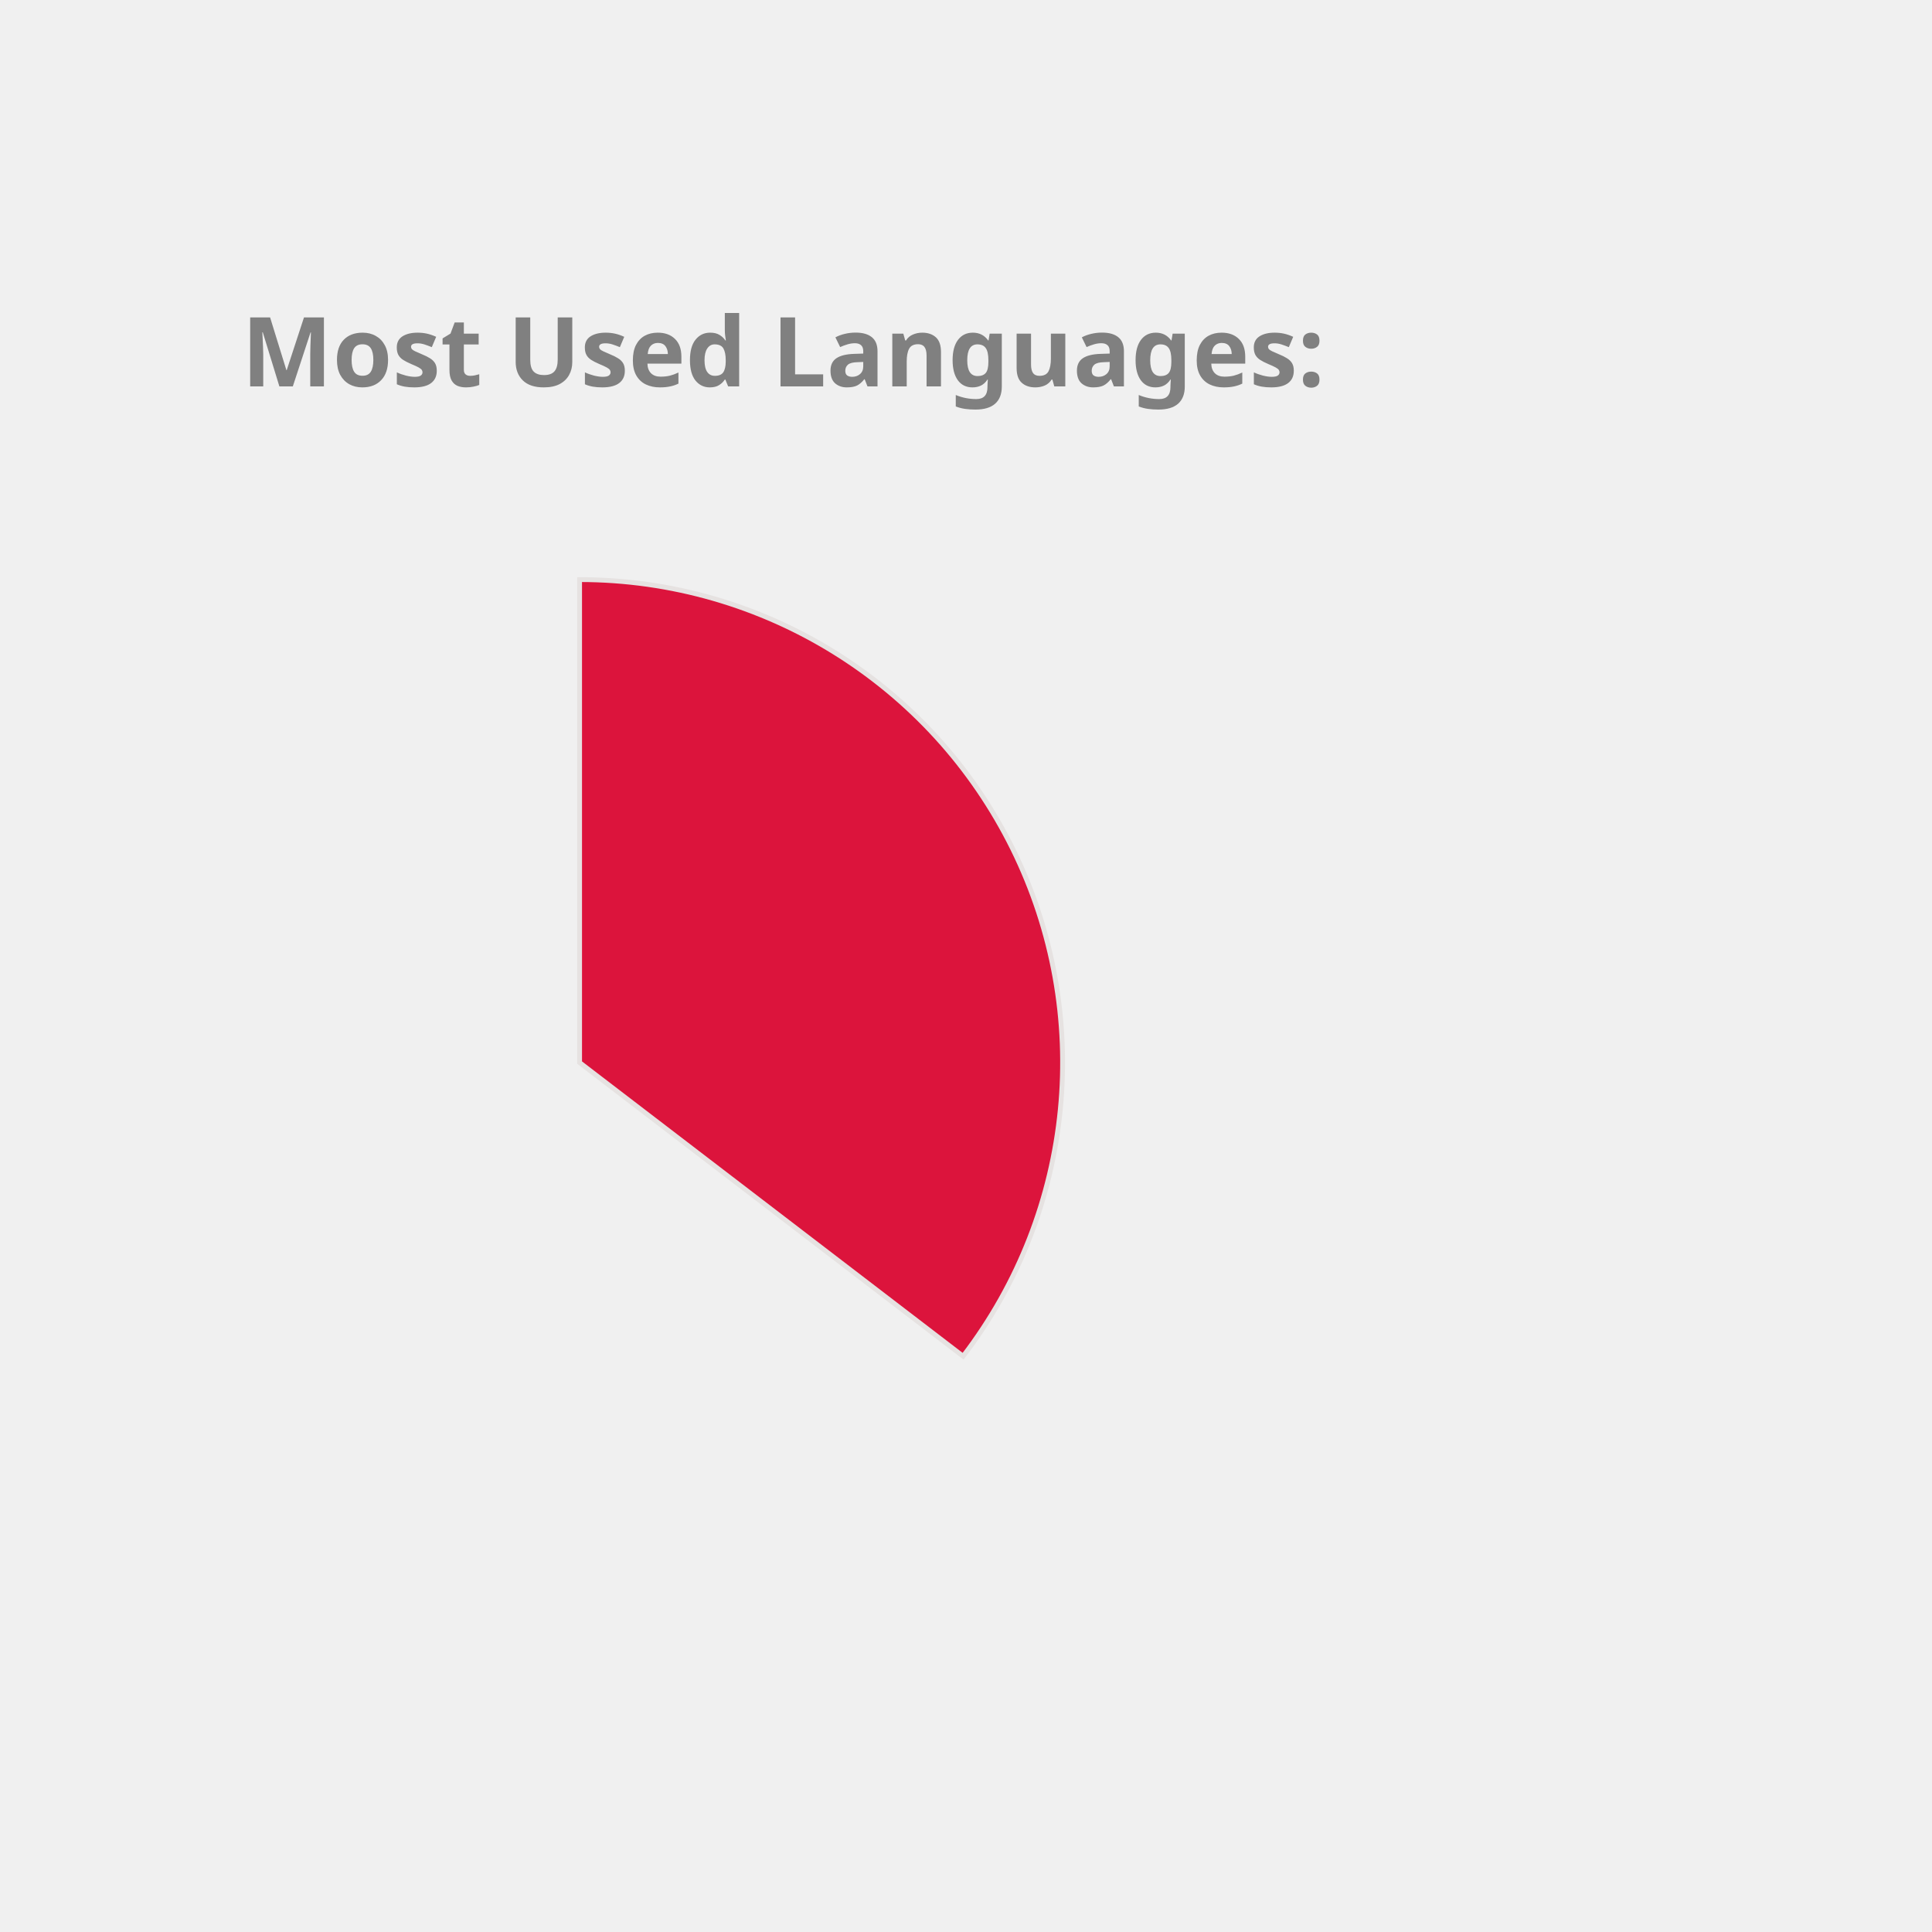
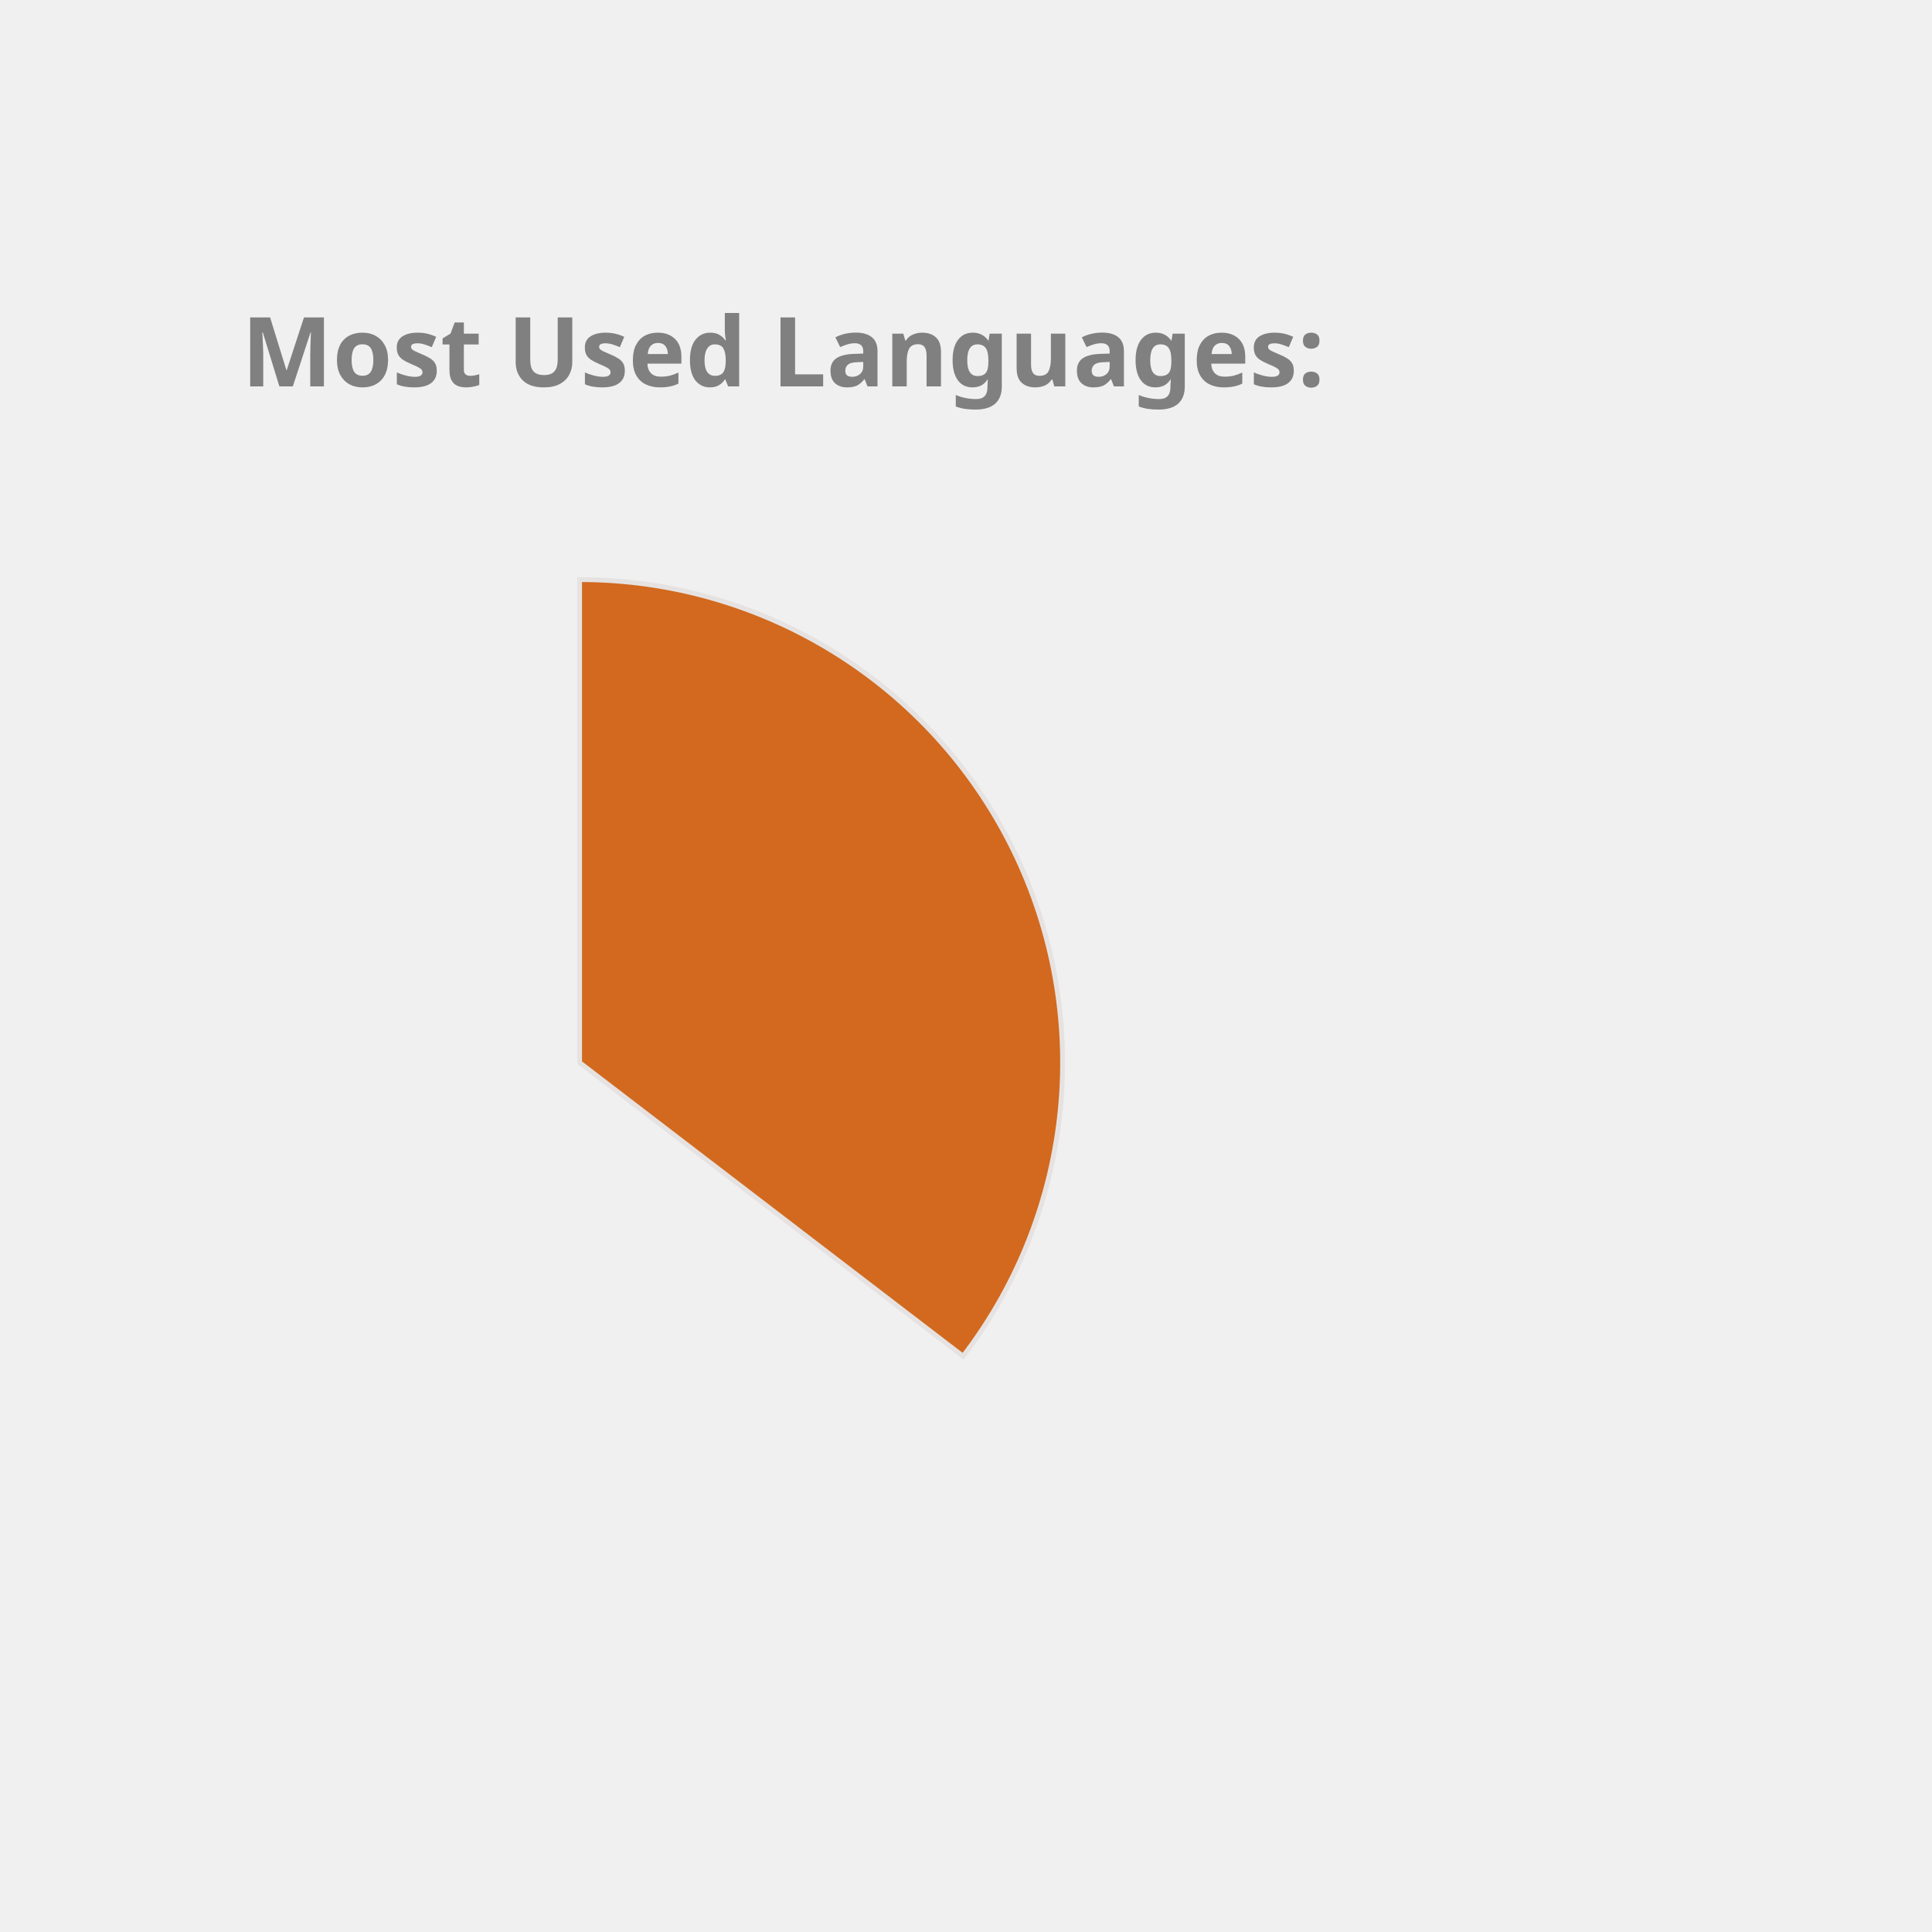
<svg xmlns="http://www.w3.org/2000/svg" height="350px" width="350px" viewBox="0 0 400 400">
  <style> 
        .label {
                font: bold 20px sans-serif;
                color: #404040;
                -webkit-text-stroke: 1px white;
        }

        path {
                stroke: #E6E2E1;
                stroke-width: 1px;
                transform: translate(60px, 100px);
        }

        .path_1 {
                animation: fadeIn 5s linear forwards;
        }

        .path_2 {
                transform: scale(0);
                animation: fadeIn 5s linear forwards 5s;
        }


        
        .path_3 {
                transform: scale(0);
                animation: fadeIn 5s linear forwards 10s;
        }


        .path_4 {
                transform: scale(0);
                animation: fadeIn 5s linear forwards 15s;
        }

        .path_5 {
                transform: scale(0);
                animation: fadeIn 5s linear forwards 20s;
        }

        .path_6 {
                transform: scale(0);
                animation: fadeIn 5s linear forwards 25s;
        }

        .path_7 {
                transform: scale(0);
                animation: fadeIn 5s linear forwards 30s;
        }

        .path_8 {
                transform: scale(0);
                animation: fadeIn 5s linear forwards 35s;
        }

        .path_9 {
                transform: scale(0);
                animation: fadeIn 5s linear forwards 40s;
        }

        .path_10 {
                transform: scale(0);
                animation: fadeIn 5s linear forwards 45s;
        }

        @keyframes fadeIn {
                0% {                        
                        transform: translate(250px, 300px) rotate(0deg) scale(0);
                        
                }
                50% {
                        transform: translate(150px, 220px) rotate(180deg) scale(0.5);
                        
                }
                
                100% {
                        transform: translate(60px, 120px) rotate(360deg) scale(1);
                        
                }
        }
        .txt_1 {
                opacity: 0;
                animation: txtShow 5s linear forwards 0s;
        }

        .txt_2 {
                opacity: 0;
                animation: txtShow 5s linear forwards 5s;
        }

        .txt_3 {
                opacity: 0;
                animation: txtShow 5s linear forwards 10s;
        }

        .txt_4 {
                opacity: 0;
                animation: txtShow 5s linear forwards 15s;
        }

        .txt_5 {
                opacity: 0;
                animation: txtShow 5s linear forwards 20s;
        }

        .txt_6 {
                opacity: 0;
                animation: txtShow 5s linear forwards 25s;
        }

        .txt_7 {
                opacity: 0;
                animation: txtShow 5s linear forwards 30s;
        }

        .txt_8 {
                opacity: 0;
                animation: txtShow 5s linear forwards 35s;
        }

        .txt_9 {
                opacity: 0;
                animation: txtShow 5s linear forwards 40s;
        }

        .txt_10 {
                opacity: 0;
                animation: txtShow 5s linear forwards 45s;
        }

        @keyframes txtShow {
                0% {                        
                        opacity: 0;
                        transform: translate(0px, 0px) scale(0);
                }
                100% {
                        opacity: 1;
                        transform: translate(0px, 0px) scale(1);
                        
                }
        }
</style>
-   <path class="path_1" d="M 60,120 L 60,20 A 100,100 0 0 1 139.399,180.793 Z" fill="Crimson" stroke="#fff" stroke-width="2" />
-   <text class="txt_1" x="260" y="150" fill="Crimson" stroke="Crimson" stroke-width="1">Java</text>
-   <path class="path_2" d="M 60,120 L 139.399,180.793 A 100,100 0 0 1 -26.707,169.819 Z" fill="LightSeaGreen" stroke="#fff" stroke-width="2" />
-   <text class="txt_2" x="260" y="170" fill="LightSeaGreen" stroke="LightSeaGreen" stroke-width="1">TypeScript</text>
-   <path class="path_3" d="M 60,120 L -26.707,169.819 A 100,100 0 0 1 -29.664,75.724 Z" fill="CornflowerBlue" stroke="#fff" stroke-width="2" />
-   <text class="txt_3" x="260" y="190" fill="CornflowerBlue" stroke="CornflowerBlue" stroke-width="1">JavaScript</text>
-   <path class="path_4" d="M 60,120 L -29.664,75.724 A 100,100 0 0 1 -11.594,50.183 Z" fill="IndianRed" stroke="#fff" stroke-width="2" />
-   <text class="txt_4" x="260" y="210" fill="IndianRed" stroke="IndianRed" stroke-width="1">HTML</text>
-   <path class="path_5" d="M 60,120 L -11.594,50.183 A 100,100 0 0 1 9.096,33.926 Z" fill="RosyBrown" stroke="#fff" stroke-width="2" />
-   <text class="txt_5" x="260" y="230" fill="RosyBrown" stroke="RosyBrown" stroke-width="1">CSS</text>
-   <path class="path_6" d="M 60,120 L 9.096,33.926 A 100,100 0 0 1 32.101,23.971 Z" fill="Tomato" stroke="#fff" stroke-width="2" />
-   <text class="txt_6" x="260" y="250" fill="Tomato" stroke="Tomato" stroke-width="1">Sass</text>
+   <path class="path_1" d="M 60,120 L 60,20 A 100,100 0 0 1 139.399,180.793 Z" fill="Chocolate" stroke="#fff" stroke-width="2" />
+   <text class="txt_1" x="260" y="150" fill="Chocolate" stroke="Chocolate" stroke-width="1">Java</text>
+   <path class="path_2" d="M 60,120 L 139.399,180.793 A 100,100 0 0 1 -26.707,169.819 Z" fill="Tan" stroke="#fff" stroke-width="2" />
+   <text class="txt_2" x="260" y="170" fill="Tan" stroke="Tan" stroke-width="1">TypeScript</text>
+   <path class="path_3" d="M 60,120 L -26.707,169.819 A 100,100 0 0 1 -29.664,75.724 Z" fill="LightSeaGreen" stroke="#fff" stroke-width="2" />
+   <text class="txt_3" x="260" y="190" fill="LightSeaGreen" stroke="LightSeaGreen" stroke-width="1">JavaScript</text>
+   <path class="path_4" d="M 60,120 L -29.664,75.724 A 100,100 0 0 1 -11.594,50.183 Z" fill="Salmon" stroke="#fff" stroke-width="2" />
+   <text class="txt_4" x="260" y="210" fill="Salmon" stroke="Salmon" stroke-width="1">HTML</text>
+   <path class="path_5" d="M 60,120 L -11.594,50.183 A 100,100 0 0 1 9.096,33.926 Z" fill="MediumAquaMarine" stroke="#fff" stroke-width="2" />
+   <text class="txt_5" x="260" y="230" fill="MediumAquaMarine" stroke="MediumAquaMarine" stroke-width="1">CSS</text>
+   <path class="path_6" d="M 60,120 L 9.096,33.926 A 100,100 0 0 1 32.101,23.971 Z" fill="IndianRed" stroke="#fff" stroke-width="2" />
+   <text class="txt_6" x="260" y="250" fill="IndianRed" stroke="IndianRed" stroke-width="1">Sass</text>
  <path class="path_7" d="M 60,120 L 32.101,23.971 A 100,100 0 0 1 41.262,21.771 Z" fill="Pink" stroke="#fff" stroke-width="2" />
  <text class="txt_7" x="260" y="270" fill="Pink" stroke="Pink" stroke-width="1">Python</text>
-   <path class="path_8" d="M 60,120 L 41.262,21.771 A 100,100 0 0 1 49.964,20.505 Z" fill="DodgerBlue" stroke="#fff" stroke-width="2" />
-   <text class="txt_8" x="260" y="290" fill="DodgerBlue" stroke="DodgerBlue" stroke-width="1">Batchfile</text>
-   <path class="path_9" d="M 60,120 L 49.964,20.505 A 100,100 0 0 1 54.348,20.16 Z" fill="Gold" stroke="#fff" stroke-width="2" />
-   <text class="txt_9" x="260" y="310" fill="Gold" stroke="Gold" stroke-width="1">Mustache</text>
-   <path class="path_10" d="M 60,120 L 54.348,20.16 A 100,100 0 0 1 58.115,20.018 Z" fill="Tan" stroke="#fff" stroke-width="2" />
-   <text class="txt_10" x="260" y="330" fill="Tan" stroke="Tan" stroke-width="1">SCSS</text>
+   <path class="path_8" d="M 60,120 L 41.262,21.771 A 100,100 0 0 1 49.964,20.505 Z" fill="SteelBlue" stroke="#fff" stroke-width="2" />
+   <text class="txt_8" x="260" y="290" fill="SteelBlue" stroke="SteelBlue" stroke-width="1">Batchfile</text>
+   <path class="path_9" d="M 60,120 L 49.964,20.505 A 100,100 0 0 1 54.348,20.16 Z" fill="MediumSlateBlue" stroke="#fff" stroke-width="2" />
+   <text class="txt_9" x="260" y="310" fill="MediumSlateBlue" stroke="MediumSlateBlue" stroke-width="1">Mustache</text>
+   <path class="path_10" d="M 60,120 L 54.348,20.16 A 100,100 0 0 1 58.115,20.018 Z" fill="MediumTurquoise" stroke="#fff" stroke-width="2" />
+   <text class="txt_10" x="260" y="330" fill="MediumTurquoise" stroke="MediumTurquoise" stroke-width="1">SCSS</text>
  <g class="label">
    <text x="50" y="80" fill="grey">Most Used Languages:</text>
  </g>
</svg>
